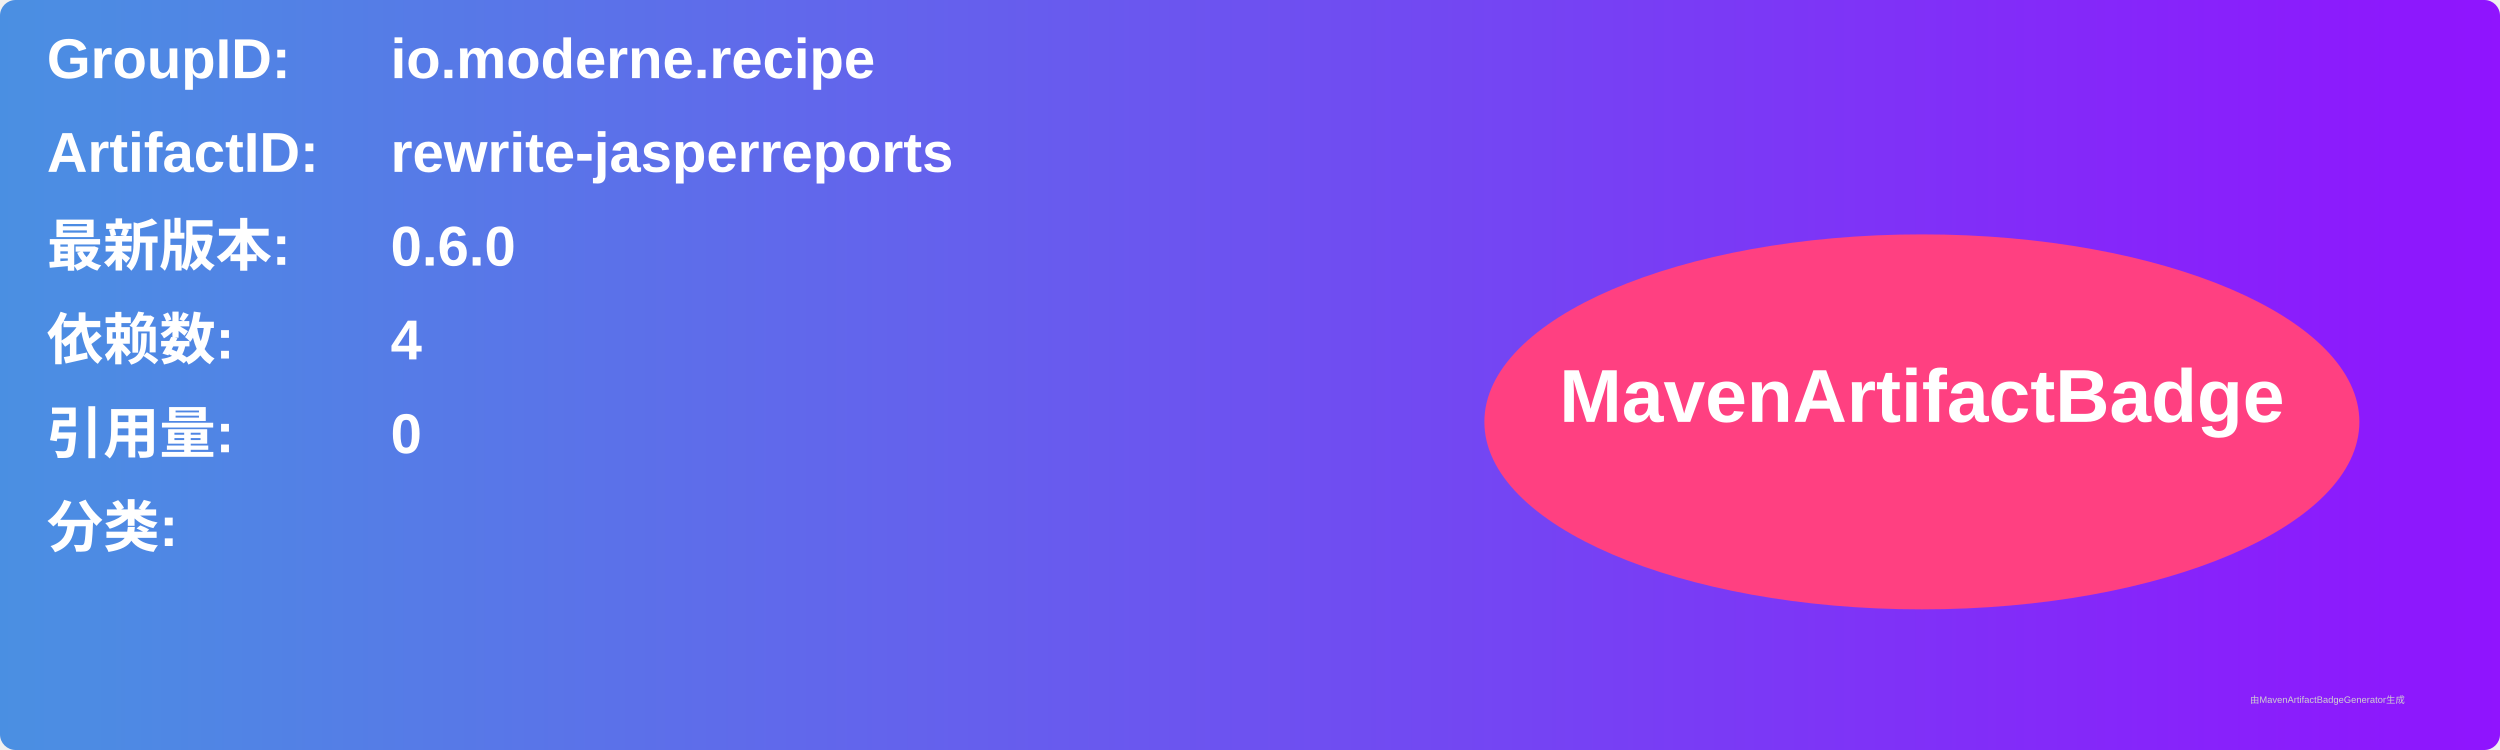
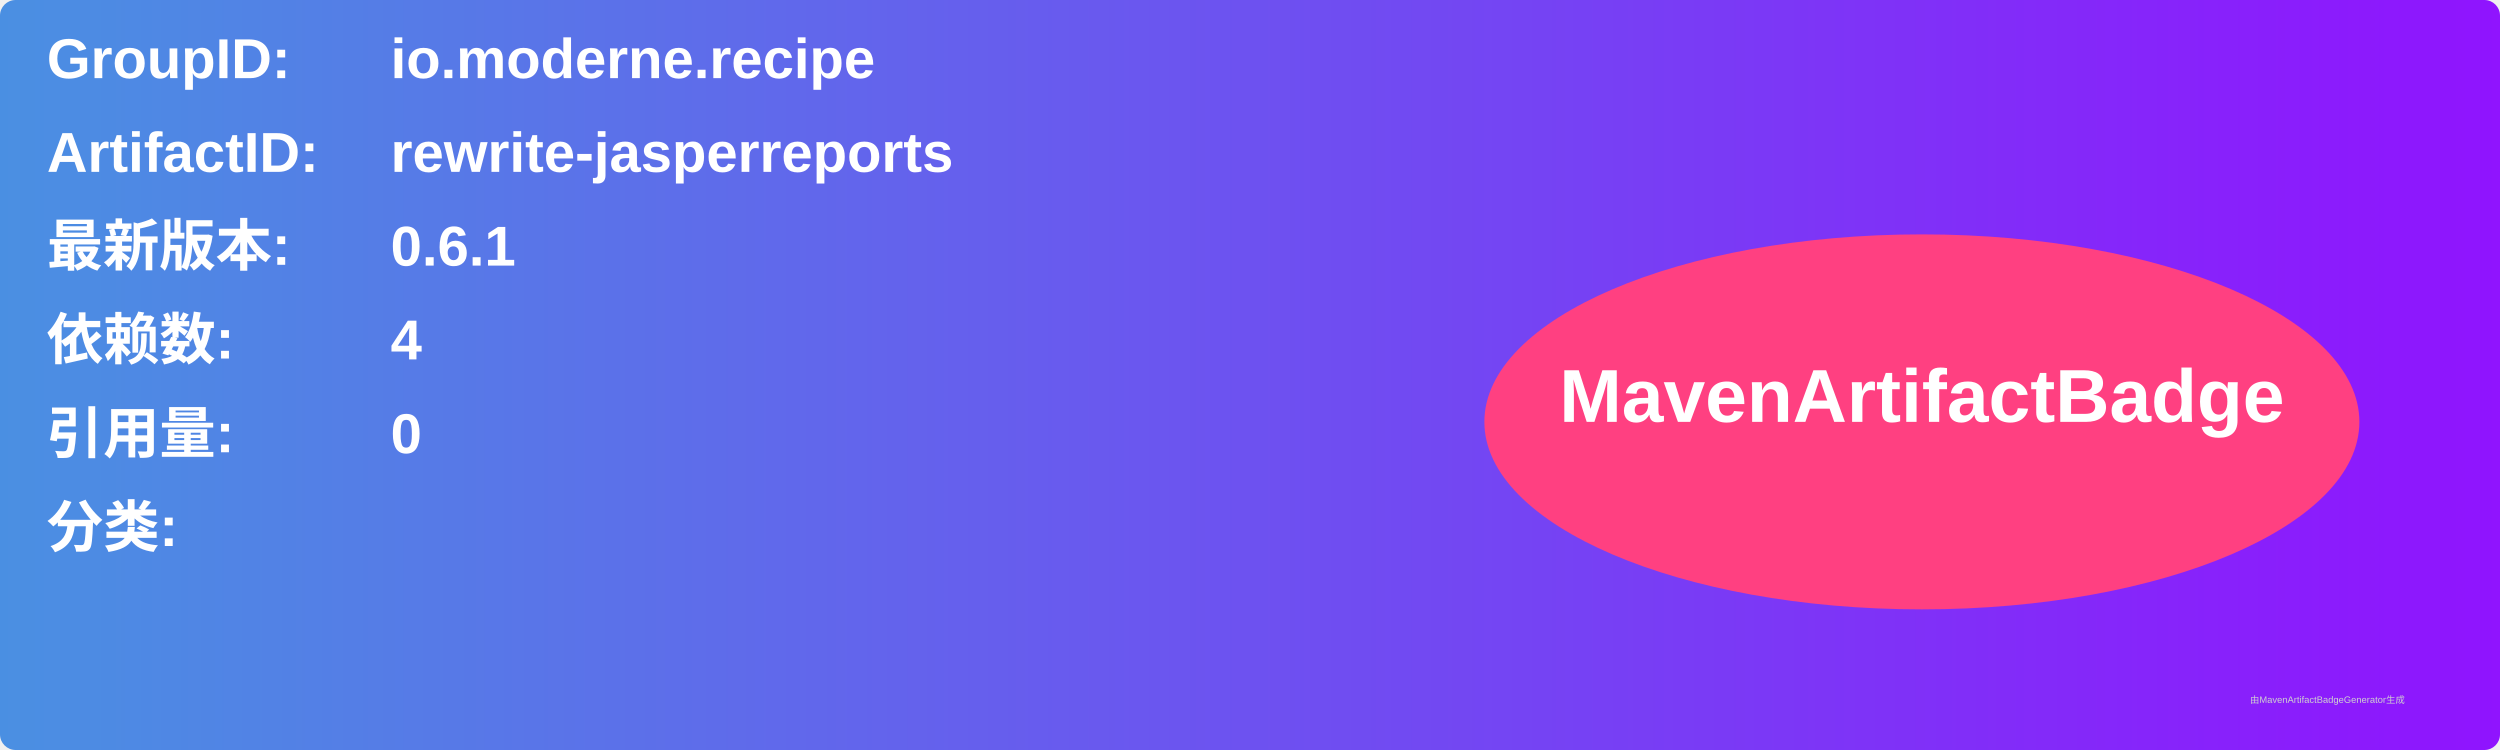
<svg xmlns="http://www.w3.org/2000/svg" width="800" height="240" viewBox="0 0 800 240">
  <linearGradient id="grad" x1="0%" y1="0%" x2="100%" y2="0%">
    <stop offset="0%" stop-color="#4a90e2" />
    <stop offset="100%" stop-color="#9013fe" />
  </linearGradient>
  <rect width="100%" height="100%" rx="5" ry="5" fill="url(#grad)" />
  <g transform="translate(15, 15)">
    <text x="0" y="10" font-family="Arial" font-size="18" fill="white" font-weight="bold" width="260">GroupID:</text>
    <text x="110" y="10" font-family="Arial" font-size="18" fill="white" font-weight="bold" width="460">io.moderne.recipe</text>
    <text x="0" y="40" font-family="Arial" font-size="18" fill="white" font-weight="bold" width="260">ArtifactID:</text>
    <text x="110" y="40" font-family="Arial" font-size="18" fill="white" font-weight="bold" width="460">rewrite-jasperreports</text>
    <text x="0" y="70" font-family="Arial" font-size="18" fill="white" font-weight="bold">最新版本:</text>
    <text x="110" y="70" font-family="Arial" font-size="18" fill="white" font-weight="bold">
-       <tspan font-weight="bold">0.6.0</tspan>
+       <tspan font-weight="bold">0.6.1</tspan>
    </text>
    <text x="0" y="100" font-family="Arial" font-size="18" fill="white" font-weight="bold">依赖数: </text>
    <text x="110" y="100" font-family="Arial" font-size="18" fill="white">
      <tspan font-weight="bold">4</tspan>
    </text>
    <text x="0" y="130" font-family="Arial" font-size="18" fill="white" font-weight="bold">引用量: </text>
    <text x="110" y="130" font-family="Arial" font-size="18" fill="white">
      <tspan font-weight="bold">0</tspan>
    </text>
    <text x="0" y="160" font-family="Arial" font-size="18" fill="white" font-weight="bold">分类:</text>
    <text x="10" y="190" font-family="Arial" font-size="10" fill="white">
      <tspan font-weight="bold" />
    </text>
    <ellipse cx="600" cy="120" rx="140" ry="60" fill="#ff4081" />
    <text x="600" y="120" text-anchor="middle" font-family="Arial" font-size="24" fill="white" font-weight="bold">MavenArtifactBadge</text>
  </g>
  <text x="720" y="225" font-family="Arial" font-size="3" fill="#d0d0d0">由MavenArtifactBadgeGenerator生成</text>
</svg>
